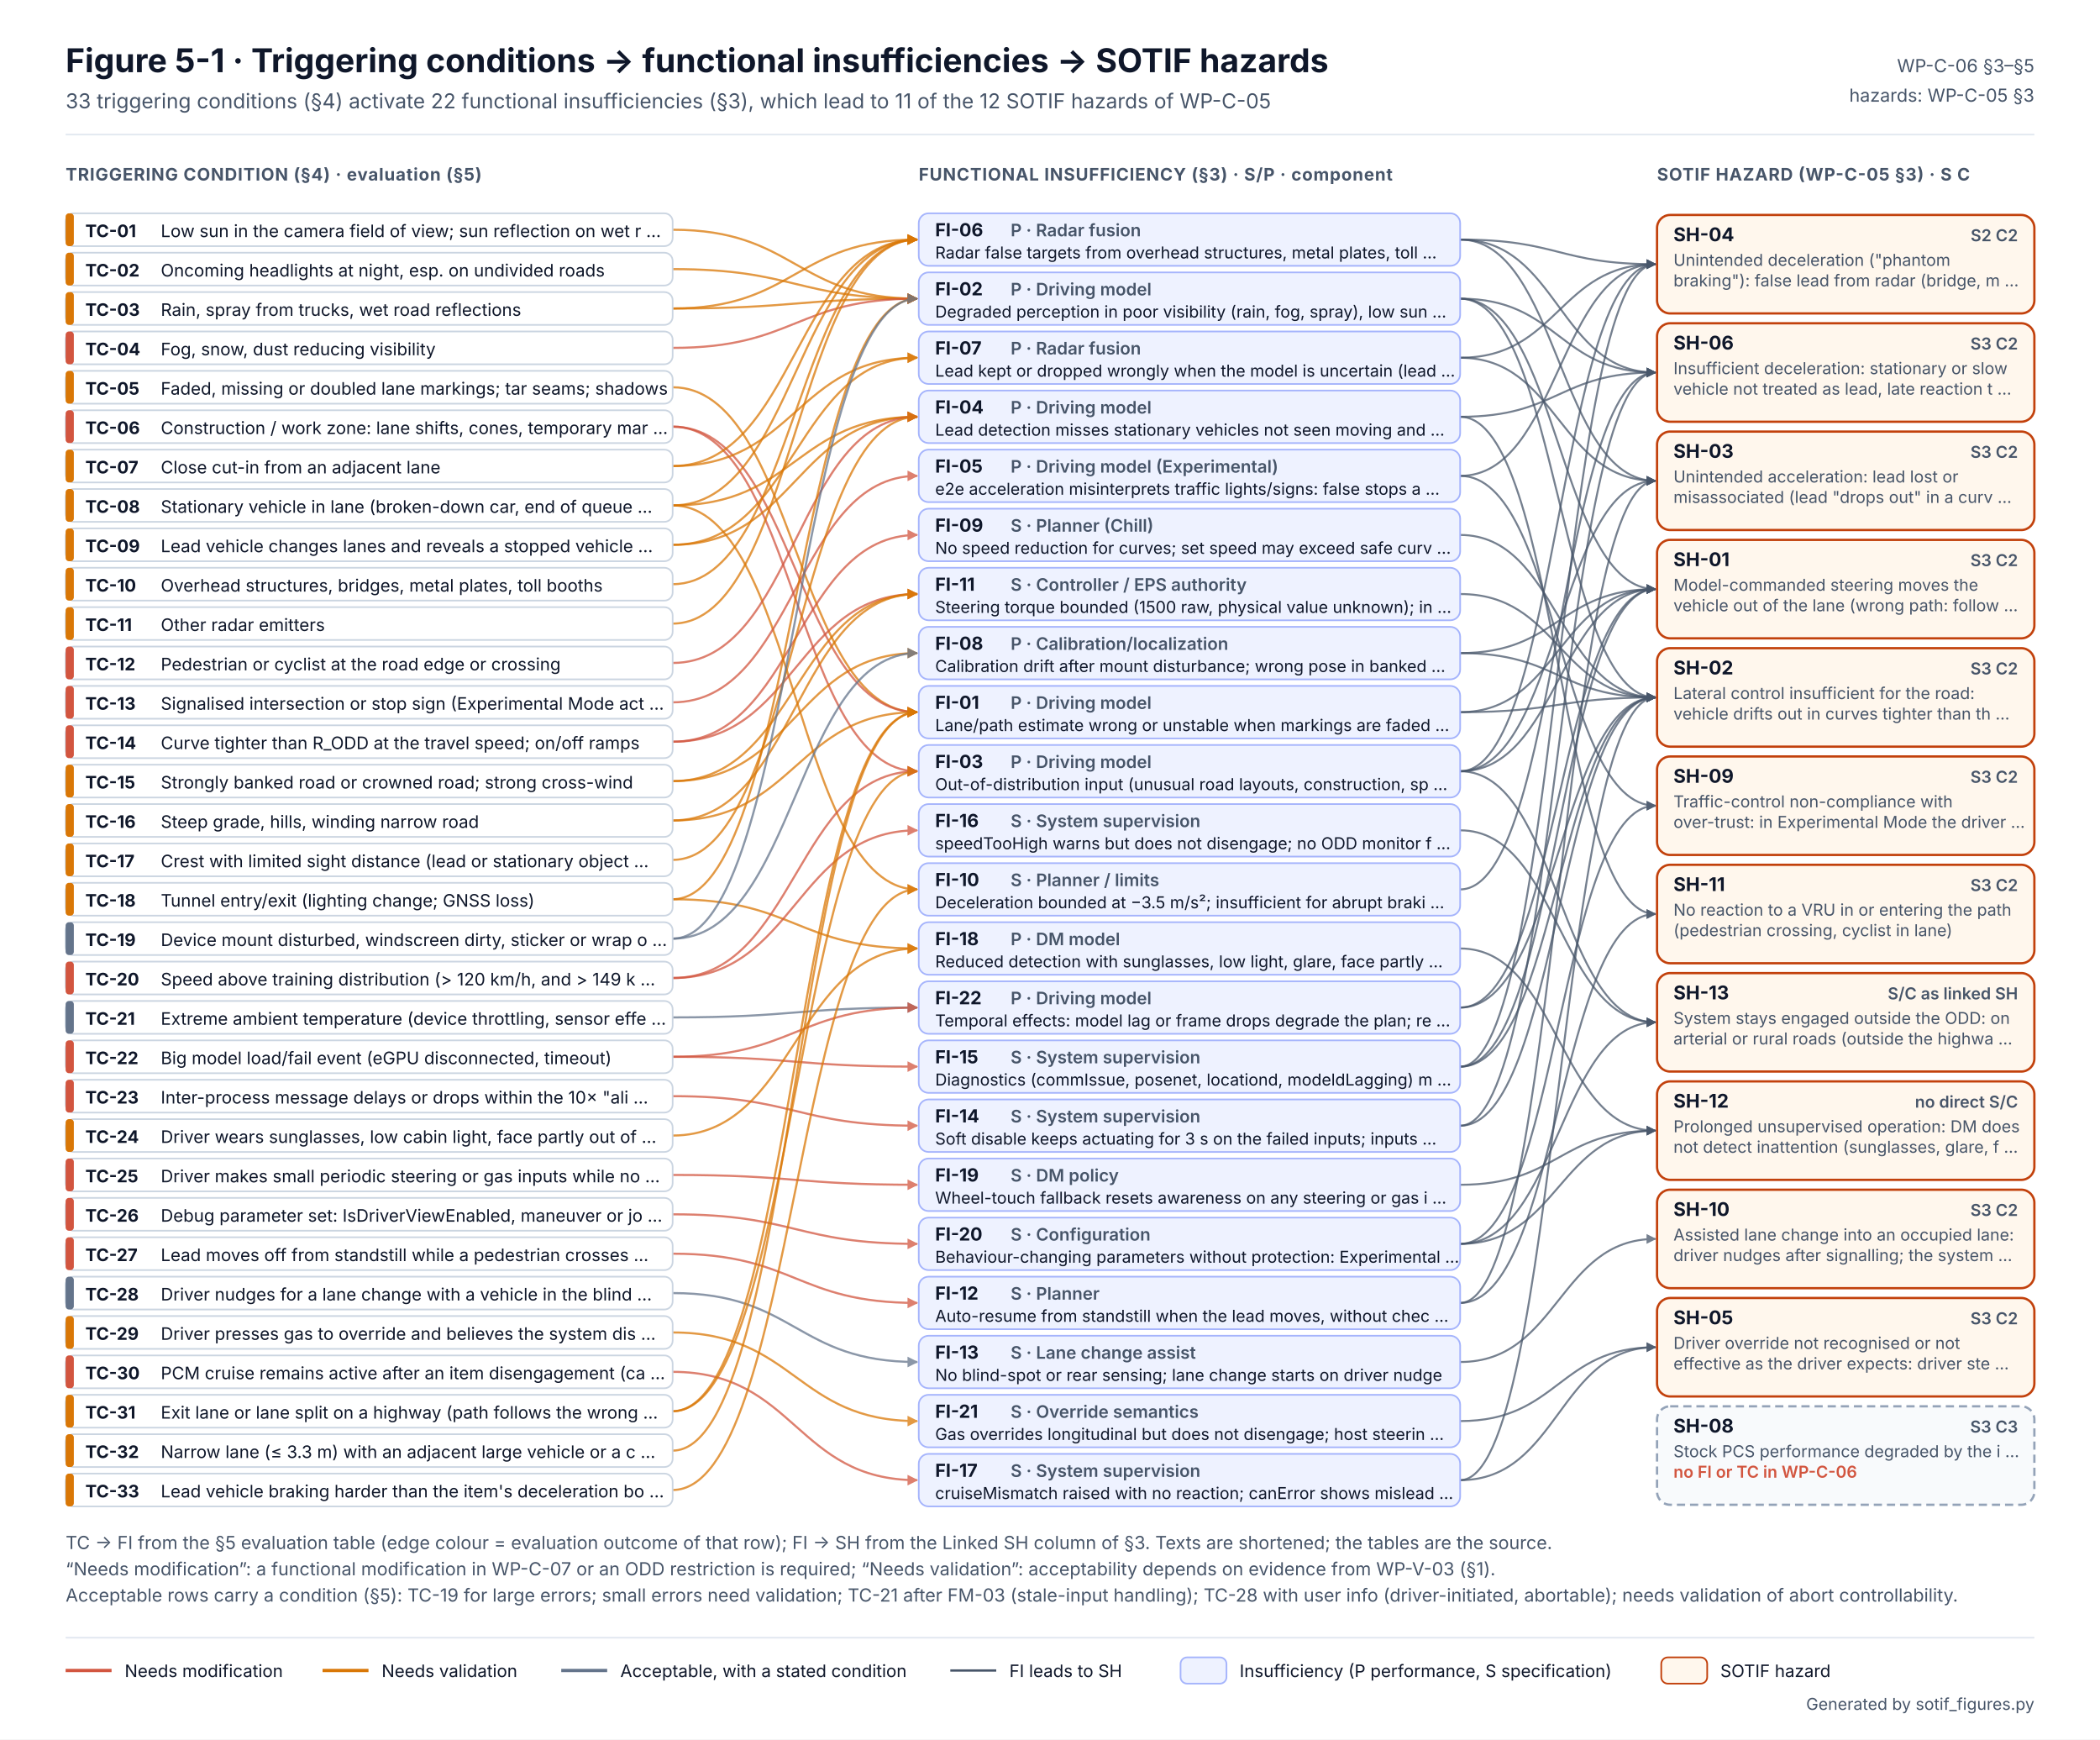
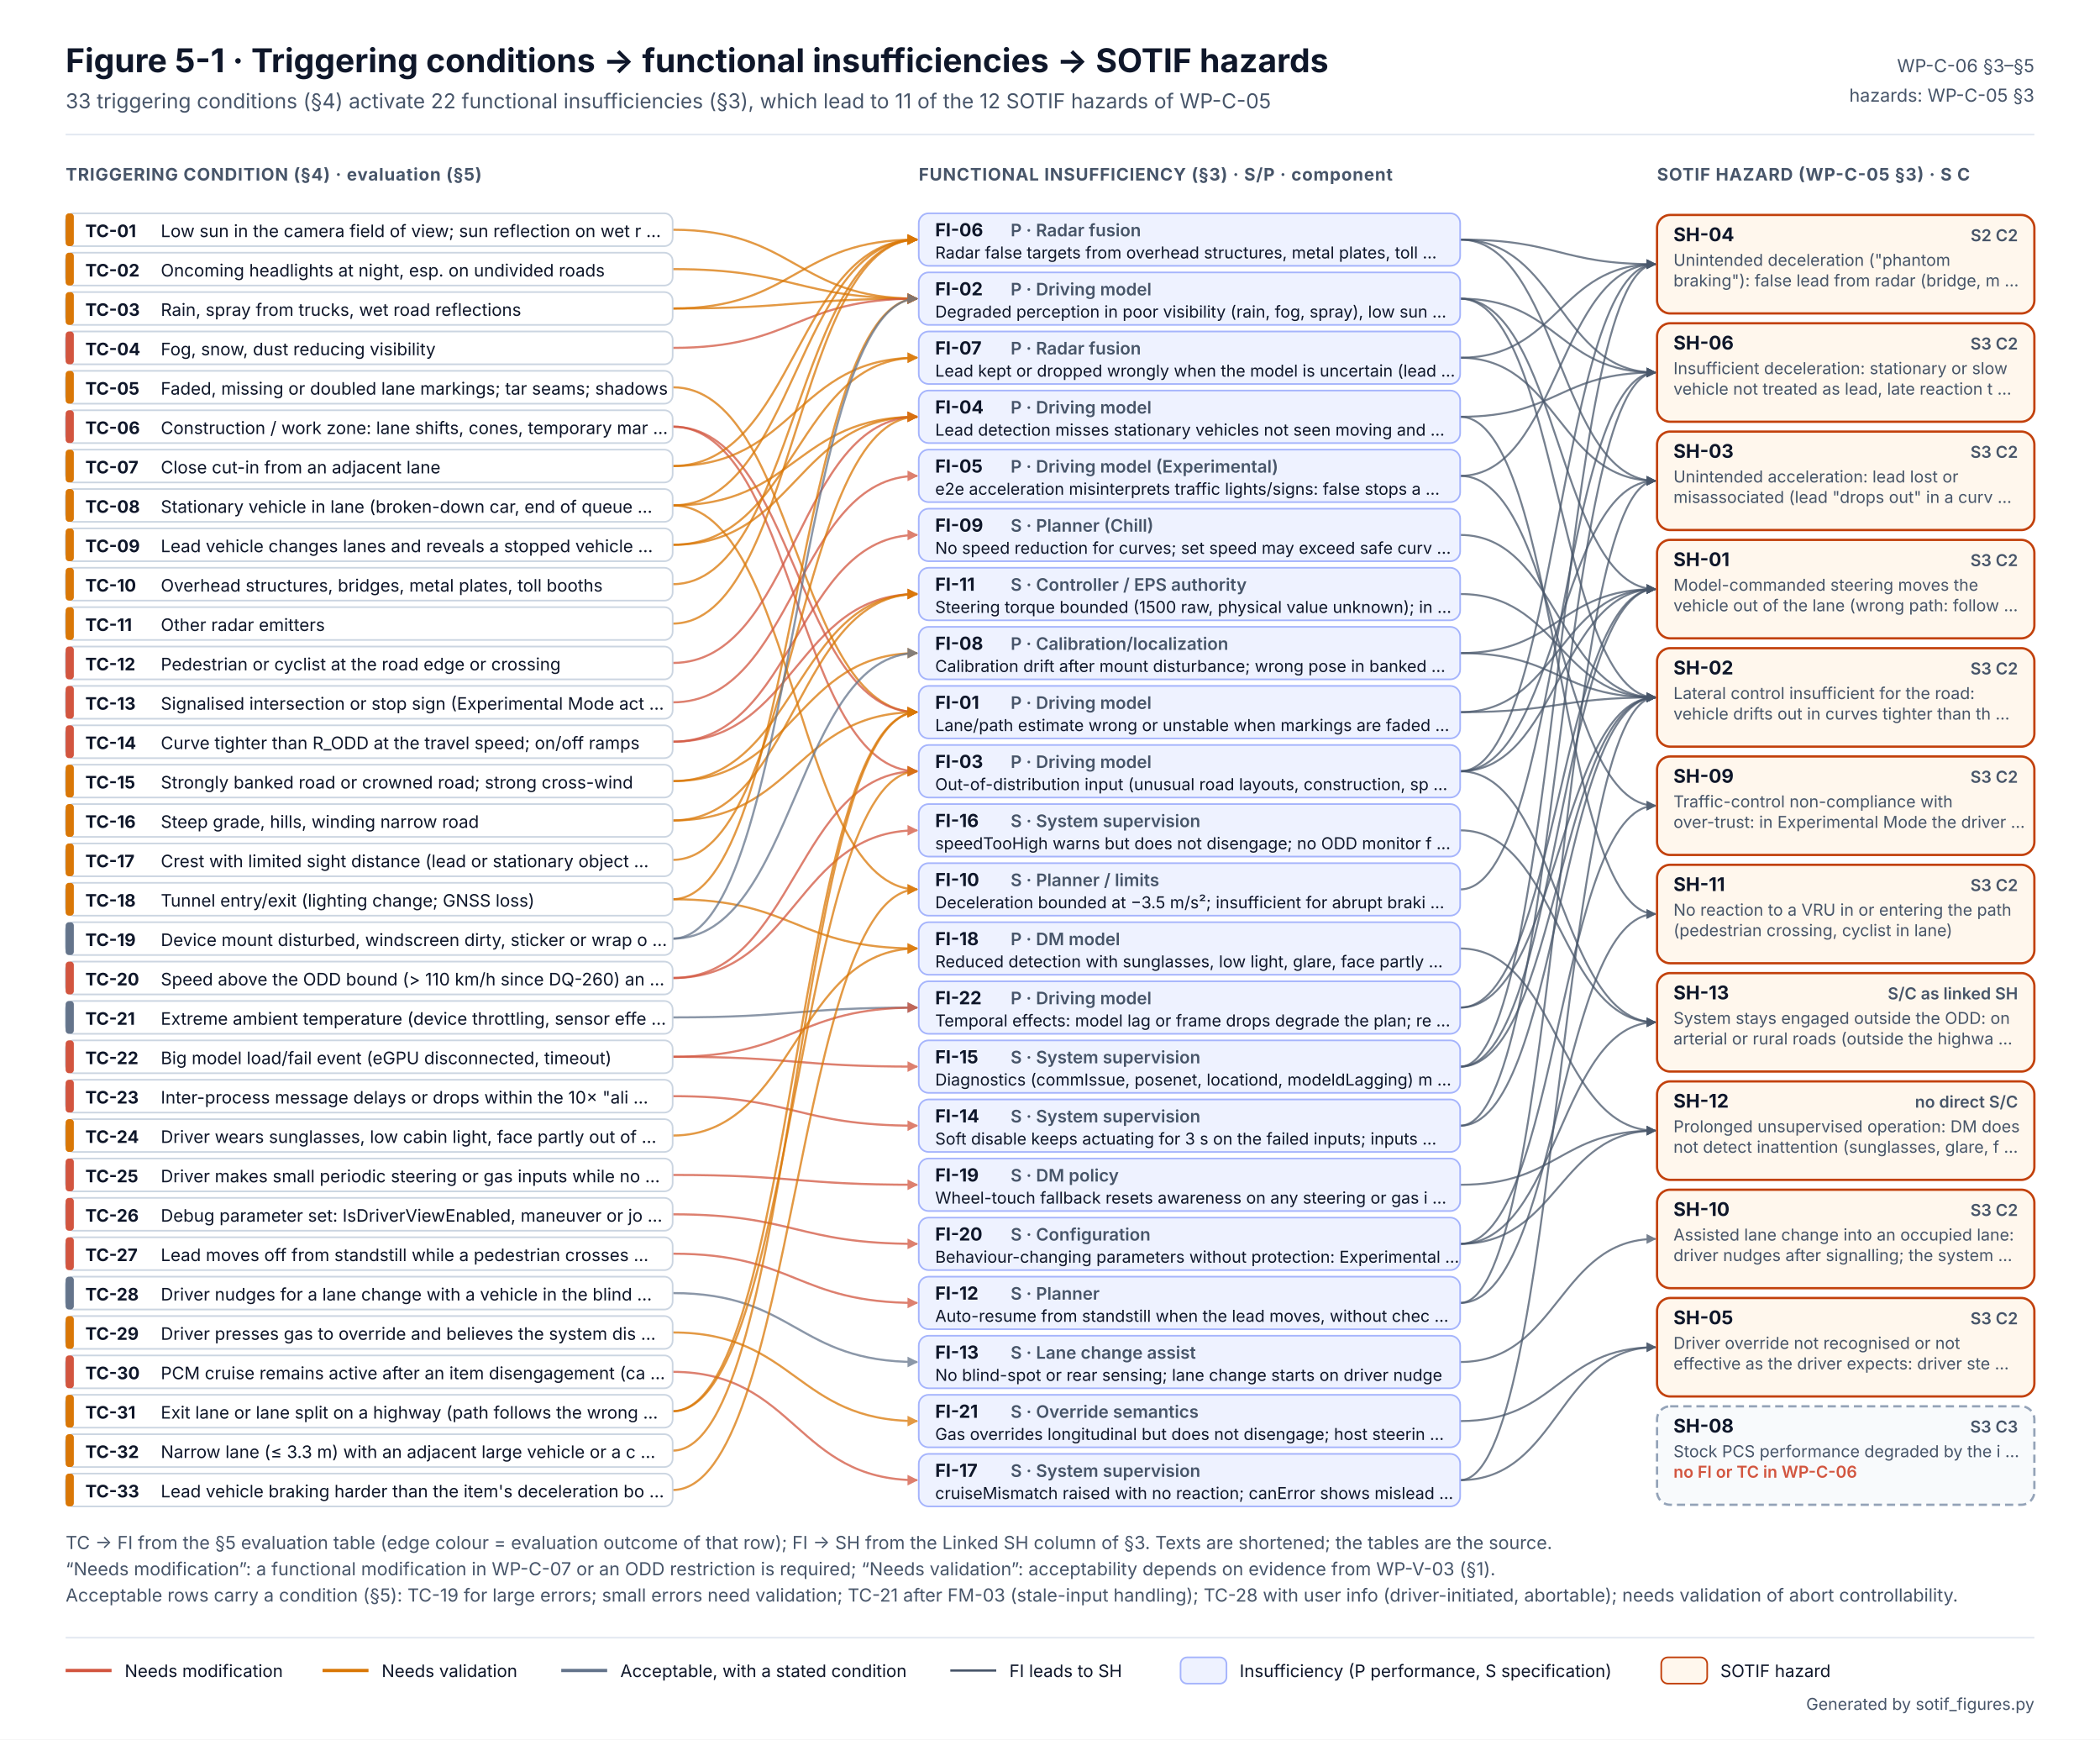
<svg xmlns="http://www.w3.org/2000/svg" width="1280" height="1060" viewBox="0 0 1280 1060" font-family="Inter, 'Segoe UI', Helvetica, Arial, sans-serif" role="img" aria-labelledby="t d">
  <defs>
    <marker id="m475569" viewBox="0 0 10 10" refX="9" refY="5" markerWidth="5" markerHeight="5" orient="auto-start-reverse">
      <path d="M0 0L10 5L0 10z" fill="#475569" />
    </marker>
    <marker id="m64748B" viewBox="0 0 10 10" refX="9" refY="5" markerWidth="5" markerHeight="5" orient="auto-start-reverse">
      <path d="M0 0L10 5L0 10z" fill="#64748B" />
    </marker>
    <marker id="mD2553F" viewBox="0 0 10 10" refX="9" refY="5" markerWidth="5" markerHeight="5" orient="auto-start-reverse">
      <path d="M0 0L10 5L0 10z" fill="#D2553F" />
    </marker>
    <marker id="mD97706" viewBox="0 0 10 10" refX="9" refY="5" markerWidth="5" markerHeight="5" orient="auto-start-reverse">
      <path d="M0 0L10 5L0 10z" fill="#D97706" />
    </marker>
  </defs>
  <rect width="1280" height="1060" fill="#FFFFFF" />
  <text x="40" y="44" font-size="20" fill="#0F172A" font-weight="700">Figure 5-1 · Triggering conditions → functional insufficiencies → SOTIF hazards</text>
  <text x="40" y="66" font-size="12.5" fill="#475569">33 triggering conditions (§4) activate 22 functional insufficiencies (§3), which lead to 11 of the 12 SOTIF hazards of WP-C-05</text>
  <text x="1240" y="44" font-size="11" fill="#475569" text-anchor="end">WP-C-06 §3–§5</text>
  <text x="1240" y="62" font-size="11" fill="#475569" text-anchor="end">hazards: WP-C-05 §3</text>
  <line x1="40" y1="82" x2="1240" y2="82" stroke="#E2E8F0" />
  <text x="40" y="110" font-size="10.5" fill="#475569" font-weight="700" letter-spacing=".04em">TRIGGERING CONDITION (§4) · evaluation (§5)</text>
  <text x="560" y="110" font-size="10.5" fill="#475569" font-weight="700" letter-spacing=".04em">FUNCTIONAL INSUFFICIENCY (§3) · S/P · component</text>
  <text x="1010" y="110" font-size="10.5" fill="#475569" font-weight="700" letter-spacing=".04em">SOTIF HAZARD (WP-C-05 §3) · S C</text>
  <path d="M410 140.0 C485.0 140.0 485.0 182.0 559 182.0" stroke="#D97706" stroke-width="1.3" fill="none" opacity=".75" marker-end="url(#mD97706)" />
  <path d="M410 164.0 C485.0 164.0 485.0 182.0 559 182.0" stroke="#D97706" stroke-width="1.3" fill="none" opacity=".75" marker-end="url(#mD97706)" />
  <path d="M410 188.0 C485.0 188.0 485.0 182.0 559 182.0" stroke="#D97706" stroke-width="1.3" fill="none" opacity=".75" marker-end="url(#mD97706)" />
  <path d="M410 188.0 C485.0 188.0 485.0 146.0 559 146.0" stroke="#D97706" stroke-width="1.3" fill="none" opacity=".75" marker-end="url(#mD97706)" />
  <path d="M410 212.0 C485.0 212.0 485.0 182.0 559 182.0" stroke="#D2553F" stroke-width="1.3" fill="none" opacity=".75" marker-end="url(#mD2553F)" />
  <path d="M410 236.0 C485.0 236.0 485.0 434.0 559 434.0" stroke="#D97706" stroke-width="1.3" fill="none" opacity=".75" marker-end="url(#mD97706)" />
  <path d="M410 260.0 C485.0 260.0 485.0 434.0 559 434.0" stroke="#D2553F" stroke-width="1.3" fill="none" opacity=".75" marker-end="url(#mD2553F)" />
  <path d="M410 260.0 C485.0 260.0 485.0 470.0 559 470.0" stroke="#D2553F" stroke-width="1.3" fill="none" opacity=".75" marker-end="url(#mD2553F)" />
  <path d="M410 284.0 C485.0 284.0 485.0 146.0 559 146.0" stroke="#D97706" stroke-width="1.3" fill="none" opacity=".75" marker-end="url(#mD97706)" />
  <path d="M410 284.0 C485.0 284.0 485.0 218.0 559 218.0" stroke="#D97706" stroke-width="1.3" fill="none" opacity=".75" marker-end="url(#mD97706)" />
  <path d="M410 308.0 C485.0 308.0 485.0 254.0 559 254.0" stroke="#D97706" stroke-width="1.3" fill="none" opacity=".75" marker-end="url(#mD97706)" />
  <path d="M410 308.0 C485.0 308.0 485.0 146.0 559 146.0" stroke="#D97706" stroke-width="1.3" fill="none" opacity=".75" marker-end="url(#mD97706)" />
  <path d="M410 308.0 C485.0 308.0 485.0 542.0 559 542.0" stroke="#D97706" stroke-width="1.3" fill="none" opacity=".75" marker-end="url(#mD97706)" />
  <path d="M410 332.0 C485.0 332.0 485.0 254.0 559 254.0" stroke="#D97706" stroke-width="1.3" fill="none" opacity=".75" marker-end="url(#mD97706)" />
  <path d="M410 332.0 C485.0 332.0 485.0 218.0 559 218.0" stroke="#D97706" stroke-width="1.3" fill="none" opacity=".75" marker-end="url(#mD97706)" />
  <path d="M410 356.0 C485.0 356.0 485.0 146.0 559 146.0" stroke="#D97706" stroke-width="1.3" fill="none" opacity=".75" marker-end="url(#mD97706)" />
  <path d="M410 380.0 C485.0 380.0 485.0 146.0 559 146.0" stroke="#D97706" stroke-width="1.3" fill="none" opacity=".75" marker-end="url(#mD97706)" />
  <path d="M410 404.0 C485.0 404.0 485.0 254.0 559 254.0" stroke="#D2553F" stroke-width="1.3" fill="none" opacity=".75" marker-end="url(#mD2553F)" />
  <path d="M410 428.0 C485.0 428.0 485.0 290.0 559 290.0" stroke="#D2553F" stroke-width="1.3" fill="none" opacity=".75" marker-end="url(#mD2553F)" />
  <path d="M410 452.0 C485.0 452.0 485.0 326.0 559 326.0" stroke="#D2553F" stroke-width="1.3" fill="none" opacity=".75" marker-end="url(#mD2553F)" />
  <path d="M410 452.0 C485.0 452.0 485.0 362.0 559 362.0" stroke="#D2553F" stroke-width="1.3" fill="none" opacity=".75" marker-end="url(#mD2553F)" />
  <path d="M410 476.0 C485.0 476.0 485.0 398.0 559 398.0" stroke="#D97706" stroke-width="1.3" fill="none" opacity=".75" marker-end="url(#mD97706)" />
  <path d="M410 476.0 C485.0 476.0 485.0 362.0 559 362.0" stroke="#D97706" stroke-width="1.3" fill="none" opacity=".75" marker-end="url(#mD97706)" />
  <path d="M410 500.0 C485.0 500.0 485.0 434.0 559 434.0" stroke="#D97706" stroke-width="1.3" fill="none" opacity=".75" marker-end="url(#mD97706)" />
  <path d="M410 500.0 C485.0 500.0 485.0 362.0 559 362.0" stroke="#D97706" stroke-width="1.3" fill="none" opacity=".75" marker-end="url(#mD97706)" />
  <path d="M410 524.0 C485.0 524.0 485.0 254.0 559 254.0" stroke="#D97706" stroke-width="1.3" fill="none" opacity=".75" marker-end="url(#mD97706)" />
  <path d="M410 548.0 C485.0 548.0 485.0 182.0 559 182.0" stroke="#D97706" stroke-width="1.3" fill="none" opacity=".75" marker-end="url(#mD97706)" />
  <path d="M410 548.0 C485.0 548.0 485.0 578.0 559 578.0" stroke="#D97706" stroke-width="1.3" fill="none" opacity=".75" marker-end="url(#mD97706)" />
  <path d="M410 572.0 C485.0 572.0 485.0 182.0 559 182.0" stroke="#64748B" stroke-width="1.3" fill="none" opacity=".75" marker-end="url(#m64748B)" />
  <path d="M410 572.0 C485.0 572.0 485.0 398.0 559 398.0" stroke="#64748B" stroke-width="1.3" fill="none" opacity=".75" marker-end="url(#m64748B)" />
  <path d="M410 596.0 C485.0 596.0 485.0 470.0 559 470.0" stroke="#D2553F" stroke-width="1.3" fill="none" opacity=".75" marker-end="url(#mD2553F)" />
  <path d="M410 596.0 C485.0 596.0 485.0 506.0 559 506.0" stroke="#D2553F" stroke-width="1.3" fill="none" opacity=".75" marker-end="url(#mD2553F)" />
  <path d="M410 620.0 C485.0 620.0 485.0 614.0 559 614.0" stroke="#64748B" stroke-width="1.3" fill="none" opacity=".75" marker-end="url(#m64748B)" />
  <path d="M410 644.0 C485.0 644.0 485.0 650.0 559 650.0" stroke="#D2553F" stroke-width="1.3" fill="none" opacity=".75" marker-end="url(#mD2553F)" />
  <path d="M410 644.0 C485.0 644.0 485.0 614.0 559 614.0" stroke="#D2553F" stroke-width="1.3" fill="none" opacity=".75" marker-end="url(#mD2553F)" />
  <path d="M410 668.0 C485.0 668.0 485.0 686.0 559 686.0" stroke="#D2553F" stroke-width="1.3" fill="none" opacity=".75" marker-end="url(#mD2553F)" />
  <path d="M410 692.0 C485.0 692.0 485.0 578.0 559 578.0" stroke="#D97706" stroke-width="1.3" fill="none" opacity=".75" marker-end="url(#mD97706)" />
  <path d="M410 716.0 C485.0 716.0 485.0 722.0 559 722.0" stroke="#D2553F" stroke-width="1.3" fill="none" opacity=".75" marker-end="url(#mD2553F)" />
  <path d="M410 740.0 C485.0 740.0 485.0 758.0 559 758.0" stroke="#D2553F" stroke-width="1.3" fill="none" opacity=".75" marker-end="url(#mD2553F)" />
  <path d="M410 764.0 C485.0 764.0 485.0 794.0 559 794.0" stroke="#D2553F" stroke-width="1.3" fill="none" opacity=".75" marker-end="url(#mD2553F)" />
  <path d="M410 788.0 C485.0 788.0 485.0 830.0 559 830.0" stroke="#64748B" stroke-width="1.3" fill="none" opacity=".75" marker-end="url(#m64748B)" />
  <path d="M410 812.0 C485.0 812.0 485.0 866.0 559 866.0" stroke="#D97706" stroke-width="1.3" fill="none" opacity=".75" marker-end="url(#mD97706)" />
  <path d="M410 836.0 C485.0 836.0 485.0 902.0 559 902.0" stroke="#D2553F" stroke-width="1.3" fill="none" opacity=".75" marker-end="url(#mD2553F)" />
  <path d="M410 860.0 C485.0 860.0 485.0 434.0 559 434.0" stroke="#D97706" stroke-width="1.3" fill="none" opacity=".75" marker-end="url(#mD97706)" />
  <path d="M410 860.0 C485.0 860.0 485.0 470.0 559 470.0" stroke="#D97706" stroke-width="1.3" fill="none" opacity=".75" marker-end="url(#mD97706)" />
  <path d="M410 884.0 C485.0 884.0 485.0 434.0 559 434.0" stroke="#D97706" stroke-width="1.3" fill="none" opacity=".75" marker-end="url(#mD97706)" />
  <path d="M410 908.0 C485.0 908.0 485.0 542.0 559 542.0" stroke="#D97706" stroke-width="1.3" fill="none" opacity=".75" marker-end="url(#mD97706)" />
  <path d="M890 146.0 C950.0 146.0 950.0 293.0 1009 293.0" stroke="#475569" stroke-width="1.2" fill="none" opacity=".75" marker-end="url(#m475569)" />
  <path d="M890 146.0 C950.0 146.0 950.0 161.0 1009 161.0" stroke="#475569" stroke-width="1.2" fill="none" opacity=".75" marker-end="url(#m475569)" />
  <path d="M890 146.0 C950.0 146.0 950.0 227.0 1009 227.0" stroke="#475569" stroke-width="1.2" fill="none" opacity=".75" marker-end="url(#m475569)" />
  <path d="M890 182.0 C950.0 182.0 950.0 359.0 1009 359.0" stroke="#475569" stroke-width="1.2" fill="none" opacity=".75" marker-end="url(#m475569)" />
  <path d="M890 182.0 C950.0 182.0 950.0 425.0 1009 425.0" stroke="#475569" stroke-width="1.2" fill="none" opacity=".75" marker-end="url(#m475569)" />
  <path d="M890 182.0 C950.0 182.0 950.0 227.0 1009 227.0" stroke="#475569" stroke-width="1.2" fill="none" opacity=".75" marker-end="url(#m475569)" />
  <path d="M890 218.0 C950.0 218.0 950.0 293.0 1009 293.0" stroke="#475569" stroke-width="1.2" fill="none" opacity=".75" marker-end="url(#m475569)" />
  <path d="M890 218.0 C950.0 218.0 950.0 161.0 1009 161.0" stroke="#475569" stroke-width="1.2" fill="none" opacity=".75" marker-end="url(#m475569)" />
  <path d="M890 254.0 C950.0 254.0 950.0 227.0 1009 227.0" stroke="#475569" stroke-width="1.2" fill="none" opacity=".75" marker-end="url(#m475569)" />
  <path d="M890 254.0 C950.0 254.0 950.0 557.0 1009 557.0" stroke="#475569" stroke-width="1.2" fill="none" opacity=".75" marker-end="url(#m475569)" />
  <path d="M890 290.0 C950.0 290.0 950.0 161.0 1009 161.0" stroke="#475569" stroke-width="1.2" fill="none" opacity=".75" marker-end="url(#m475569)" />
  <path d="M890 290.0 C950.0 290.0 950.0 491.0 1009 491.0" stroke="#475569" stroke-width="1.2" fill="none" opacity=".75" marker-end="url(#m475569)" />
  <path d="M890 326.0 C950.0 326.0 950.0 425.0 1009 425.0" stroke="#475569" stroke-width="1.2" fill="none" opacity=".75" marker-end="url(#m475569)" />
  <path d="M890 362.0 C950.0 362.0 950.0 425.0 1009 425.0" stroke="#475569" stroke-width="1.2" fill="none" opacity=".75" marker-end="url(#m475569)" />
  <path d="M890 398.0 C950.0 398.0 950.0 359.0 1009 359.0" stroke="#475569" stroke-width="1.2" fill="none" opacity=".75" marker-end="url(#m475569)" />
  <path d="M890 398.0 C950.0 398.0 950.0 425.0 1009 425.0" stroke="#475569" stroke-width="1.2" fill="none" opacity=".75" marker-end="url(#m475569)" />
  <path d="M890 434.0 C950.0 434.0 950.0 359.0 1009 359.0" stroke="#475569" stroke-width="1.2" fill="none" opacity=".75" marker-end="url(#m475569)" />
  <path d="M890 434.0 C950.0 434.0 950.0 425.0 1009 425.0" stroke="#475569" stroke-width="1.2" fill="none" opacity=".75" marker-end="url(#m475569)" />
  <path d="M890 470.0 C950.0 470.0 950.0 359.0 1009 359.0" stroke="#475569" stroke-width="1.2" fill="none" opacity=".75" marker-end="url(#m475569)" />
  <path d="M890 470.0 C950.0 470.0 950.0 293.0 1009 293.0" stroke="#475569" stroke-width="1.2" fill="none" opacity=".75" marker-end="url(#m475569)" />
  <path d="M890 470.0 C950.0 470.0 950.0 161.0 1009 161.0" stroke="#475569" stroke-width="1.2" fill="none" opacity=".75" marker-end="url(#m475569)" />
  <path d="M890 470.0 C950.0 470.0 950.0 623.0 1009 623.0" stroke="#475569" stroke-width="1.2" fill="none" opacity=".75" marker-end="url(#m475569)" />
  <path d="M890 506.0 C950.0 506.0 950.0 623.0 1009 623.0" stroke="#475569" stroke-width="1.2" fill="none" opacity=".75" marker-end="url(#m475569)" />
  <path d="M890 542.0 C950.0 542.0 950.0 227.0 1009 227.0" stroke="#475569" stroke-width="1.2" fill="none" opacity=".75" marker-end="url(#m475569)" />
  <path d="M890 578.0 C950.0 578.0 950.0 689.0 1009 689.0" stroke="#475569" stroke-width="1.2" fill="none" opacity=".75" marker-end="url(#m475569)" />
  <path d="M890 614.0 C950.0 614.0 950.0 359.0 1009 359.0" stroke="#475569" stroke-width="1.2" fill="none" opacity=".75" marker-end="url(#m475569)" />
  <path d="M890 614.0 C950.0 614.0 950.0 425.0 1009 425.0" stroke="#475569" stroke-width="1.2" fill="none" opacity=".75" marker-end="url(#m475569)" />
  <path d="M890 650.0 C950.0 650.0 950.0 359.0 1009 359.0" stroke="#475569" stroke-width="1.2" fill="none" opacity=".75" marker-end="url(#m475569)" />
  <path d="M890 650.0 C950.0 650.0 950.0 425.0 1009 425.0" stroke="#475569" stroke-width="1.2" fill="none" opacity=".75" marker-end="url(#m475569)" />
  <path d="M890 650.0 C950.0 650.0 950.0 161.0 1009 161.0" stroke="#475569" stroke-width="1.2" fill="none" opacity=".75" marker-end="url(#m475569)" />
  <path d="M890 686.0 C950.0 686.0 950.0 425.0 1009 425.0" stroke="#475569" stroke-width="1.2" fill="none" opacity=".75" marker-end="url(#m475569)" />
  <path d="M890 686.0 C950.0 686.0 950.0 227.0 1009 227.0" stroke="#475569" stroke-width="1.2" fill="none" opacity=".75" marker-end="url(#m475569)" />
  <path d="M890 722.0 C950.0 722.0 950.0 689.0 1009 689.0" stroke="#475569" stroke-width="1.2" fill="none" opacity=".75" marker-end="url(#m475569)" />
  <path d="M890 758.0 C950.0 758.0 950.0 491.0 1009 491.0" stroke="#475569" stroke-width="1.2" fill="none" opacity=".75" marker-end="url(#m475569)" />
  <path d="M890 758.0 C950.0 758.0 950.0 689.0 1009 689.0" stroke="#475569" stroke-width="1.2" fill="none" opacity=".75" marker-end="url(#m475569)" />
  <path d="M890 758.0 C950.0 758.0 950.0 623.0 1009 623.0" stroke="#475569" stroke-width="1.2" fill="none" opacity=".75" marker-end="url(#m475569)" />
  <path d="M890 794.0 C950.0 794.0 950.0 293.0 1009 293.0" stroke="#475569" stroke-width="1.2" fill="none" opacity=".75" marker-end="url(#m475569)" />
  <path d="M890 794.0 C950.0 794.0 950.0 557.0 1009 557.0" stroke="#475569" stroke-width="1.2" fill="none" opacity=".75" marker-end="url(#m475569)" />
  <path d="M890 830.0 C950.0 830.0 950.0 755.0 1009 755.0" stroke="#475569" stroke-width="1.2" fill="none" opacity=".75" marker-end="url(#m475569)" />
  <path d="M890 866.0 C950.0 866.0 950.0 821.0 1009 821.0" stroke="#475569" stroke-width="1.2" fill="none" opacity=".75" marker-end="url(#m475569)" />
  <path d="M890 902.0 C950.0 902.0 950.0 821.0 1009 821.0" stroke="#475569" stroke-width="1.2" fill="none" opacity=".75" marker-end="url(#m475569)" />
  <path d="M890 902.0 C950.0 902.0 950.0 425.0 1009 425.0" stroke="#475569" stroke-width="1.2" fill="none" opacity=".75" marker-end="url(#m475569)" />
  <rect x="40" y="130.0" width="370" height="20" rx="5" fill="#FFFFFF" stroke="#CBD5E1" />
  <rect x="40" y="130.0" width="5" height="20" rx="2" fill="#D97706" />
  <text x="52" y="144.5" font-size="10.5" fill="#0F172A" font-weight="700">TC-01</text>
  <text x="98" y="144.5" font-size="10.5" fill="#0F172A">Low sun in the camera field of view; sun reflection on wet r …</text>
  <rect x="40" y="154.0" width="370" height="20" rx="5" fill="#FFFFFF" stroke="#CBD5E1" />
  <rect x="40" y="154.0" width="5" height="20" rx="2" fill="#D97706" />
  <text x="52" y="168.5" font-size="10.5" fill="#0F172A" font-weight="700">TC-02</text>
  <text x="98" y="168.5" font-size="10.5" fill="#0F172A">Oncoming headlights at night, esp. on undivided roads</text>
  <rect x="40" y="178.0" width="370" height="20" rx="5" fill="#FFFFFF" stroke="#CBD5E1" />
  <rect x="40" y="178.0" width="5" height="20" rx="2" fill="#D97706" />
  <text x="52" y="192.5" font-size="10.5" fill="#0F172A" font-weight="700">TC-03</text>
  <text x="98" y="192.5" font-size="10.5" fill="#0F172A">Rain, spray from trucks, wet road reflections</text>
  <rect x="40" y="202.0" width="370" height="20" rx="5" fill="#FFFFFF" stroke="#CBD5E1" />
  <rect x="40" y="202.0" width="5" height="20" rx="2" fill="#D2553F" />
  <text x="52" y="216.5" font-size="10.5" fill="#0F172A" font-weight="700">TC-04</text>
  <text x="98" y="216.5" font-size="10.5" fill="#0F172A">Fog, snow, dust reducing visibility</text>
  <rect x="40" y="226.0" width="370" height="20" rx="5" fill="#FFFFFF" stroke="#CBD5E1" />
  <rect x="40" y="226.0" width="5" height="20" rx="2" fill="#D97706" />
  <text x="52" y="240.5" font-size="10.5" fill="#0F172A" font-weight="700">TC-05</text>
  <text x="98" y="240.5" font-size="10.5" fill="#0F172A">Faded, missing or doubled lane markings; tar seams; shadows</text>
  <rect x="40" y="250.0" width="370" height="20" rx="5" fill="#FFFFFF" stroke="#CBD5E1" />
  <rect x="40" y="250.0" width="5" height="20" rx="2" fill="#D2553F" />
  <text x="52" y="264.5" font-size="10.5" fill="#0F172A" font-weight="700">TC-06</text>
  <text x="98" y="264.5" font-size="10.5" fill="#0F172A">Construction / work zone: lane shifts, cones, temporary mar …</text>
  <rect x="40" y="274.0" width="370" height="20" rx="5" fill="#FFFFFF" stroke="#CBD5E1" />
  <rect x="40" y="274.0" width="5" height="20" rx="2" fill="#D97706" />
  <text x="52" y="288.5" font-size="10.5" fill="#0F172A" font-weight="700">TC-07</text>
  <text x="98" y="288.5" font-size="10.5" fill="#0F172A">Close cut-in from an adjacent lane</text>
  <rect x="40" y="298.0" width="370" height="20" rx="5" fill="#FFFFFF" stroke="#CBD5E1" />
  <rect x="40" y="298.0" width="5" height="20" rx="2" fill="#D97706" />
  <text x="52" y="312.5" font-size="10.5" fill="#0F172A" font-weight="700">TC-08</text>
  <text x="98" y="312.5" font-size="10.5" fill="#0F172A">Stationary vehicle in lane (broken-down car, end of queue …</text>
  <rect x="40" y="322.0" width="370" height="20" rx="5" fill="#FFFFFF" stroke="#CBD5E1" />
  <rect x="40" y="322.0" width="5" height="20" rx="2" fill="#D97706" />
  <text x="52" y="336.5" font-size="10.5" fill="#0F172A" font-weight="700">TC-09</text>
  <text x="98" y="336.5" font-size="10.5" fill="#0F172A">Lead vehicle changes lanes and reveals a stopped vehicle …</text>
  <rect x="40" y="346.0" width="370" height="20" rx="5" fill="#FFFFFF" stroke="#CBD5E1" />
  <rect x="40" y="346.0" width="5" height="20" rx="2" fill="#D97706" />
  <text x="52" y="360.5" font-size="10.5" fill="#0F172A" font-weight="700">TC-10</text>
  <text x="98" y="360.5" font-size="10.5" fill="#0F172A">Overhead structures, bridges, metal plates, toll booths</text>
  <rect x="40" y="370.0" width="370" height="20" rx="5" fill="#FFFFFF" stroke="#CBD5E1" />
  <rect x="40" y="370.0" width="5" height="20" rx="2" fill="#D97706" />
  <text x="52" y="384.5" font-size="10.5" fill="#0F172A" font-weight="700">TC-11</text>
  <text x="98" y="384.5" font-size="10.5" fill="#0F172A">Other radar emitters</text>
  <rect x="40" y="394.0" width="370" height="20" rx="5" fill="#FFFFFF" stroke="#CBD5E1" />
  <rect x="40" y="394.0" width="5" height="20" rx="2" fill="#D2553F" />
  <text x="52" y="408.5" font-size="10.5" fill="#0F172A" font-weight="700">TC-12</text>
  <text x="98" y="408.5" font-size="10.5" fill="#0F172A">Pedestrian or cyclist at the road edge or crossing</text>
  <rect x="40" y="418.0" width="370" height="20" rx="5" fill="#FFFFFF" stroke="#CBD5E1" />
  <rect x="40" y="418.0" width="5" height="20" rx="2" fill="#D2553F" />
  <text x="52" y="432.5" font-size="10.5" fill="#0F172A" font-weight="700">TC-13</text>
  <text x="98" y="432.5" font-size="10.5" fill="#0F172A">Signalised intersection or stop sign (Experimental Mode act …</text>
  <rect x="40" y="442.0" width="370" height="20" rx="5" fill="#FFFFFF" stroke="#CBD5E1" />
  <rect x="40" y="442.0" width="5" height="20" rx="2" fill="#D2553F" />
  <text x="52" y="456.5" font-size="10.5" fill="#0F172A" font-weight="700">TC-14</text>
  <text x="98" y="456.5" font-size="10.5" fill="#0F172A">Curve tighter than R_ODD at the travel speed; on/off ramps</text>
  <rect x="40" y="466.0" width="370" height="20" rx="5" fill="#FFFFFF" stroke="#CBD5E1" />
  <rect x="40" y="466.0" width="5" height="20" rx="2" fill="#D97706" />
  <text x="52" y="480.5" font-size="10.5" fill="#0F172A" font-weight="700">TC-15</text>
  <text x="98" y="480.5" font-size="10.5" fill="#0F172A">Strongly banked road or crowned road; strong cross-wind</text>
  <rect x="40" y="490.0" width="370" height="20" rx="5" fill="#FFFFFF" stroke="#CBD5E1" />
  <rect x="40" y="490.0" width="5" height="20" rx="2" fill="#D97706" />
  <text x="52" y="504.5" font-size="10.5" fill="#0F172A" font-weight="700">TC-16</text>
  <text x="98" y="504.5" font-size="10.5" fill="#0F172A">Steep grade, hills, winding narrow road</text>
  <rect x="40" y="514.0" width="370" height="20" rx="5" fill="#FFFFFF" stroke="#CBD5E1" />
  <rect x="40" y="514.0" width="5" height="20" rx="2" fill="#D97706" />
  <text x="52" y="528.5" font-size="10.5" fill="#0F172A" font-weight="700">TC-17</text>
  <text x="98" y="528.5" font-size="10.5" fill="#0F172A">Crest with limited sight distance (lead or stationary object …</text>
  <rect x="40" y="538.0" width="370" height="20" rx="5" fill="#FFFFFF" stroke="#CBD5E1" />
  <rect x="40" y="538.0" width="5" height="20" rx="2" fill="#D97706" />
  <text x="52" y="552.5" font-size="10.5" fill="#0F172A" font-weight="700">TC-18</text>
  <text x="98" y="552.5" font-size="10.5" fill="#0F172A">Tunnel entry/exit (lighting change; GNSS loss)</text>
  <rect x="40" y="562.0" width="370" height="20" rx="5" fill="#FFFFFF" stroke="#CBD5E1" />
  <rect x="40" y="562.0" width="5" height="20" rx="2" fill="#64748B" />
  <text x="52" y="576.5" font-size="10.5" fill="#0F172A" font-weight="700">TC-19</text>
  <text x="98" y="576.5" font-size="10.5" fill="#0F172A">Device mount disturbed, windscreen dirty, sticker or wrap o …</text>
  <rect x="40" y="586.0" width="370" height="20" rx="5" fill="#FFFFFF" stroke="#CBD5E1" />
  <rect x="40" y="586.0" width="5" height="20" rx="2" fill="#D2553F" />
  <text x="52" y="600.5" font-size="10.5" fill="#0F172A" font-weight="700">TC-20</text>
-   <text x="98" y="600.5" font-size="10.5" fill="#0F172A">Speed above training distribution (&gt; 120 km/h, and &gt; 149 k …</text>
+   <text x="98" y="600.5" font-size="10.5" fill="#0F172A">Speed above the ODD bound (&gt; 110 km/h since DQ-260) an …</text>
  <rect x="40" y="610.0" width="370" height="20" rx="5" fill="#FFFFFF" stroke="#CBD5E1" />
  <rect x="40" y="610.0" width="5" height="20" rx="2" fill="#64748B" />
  <text x="52" y="624.5" font-size="10.5" fill="#0F172A" font-weight="700">TC-21</text>
  <text x="98" y="624.5" font-size="10.5" fill="#0F172A">Extreme ambient temperature (device throttling, sensor effe …</text>
  <rect x="40" y="634.0" width="370" height="20" rx="5" fill="#FFFFFF" stroke="#CBD5E1" />
  <rect x="40" y="634.0" width="5" height="20" rx="2" fill="#D2553F" />
  <text x="52" y="648.5" font-size="10.5" fill="#0F172A" font-weight="700">TC-22</text>
  <text x="98" y="648.5" font-size="10.5" fill="#0F172A">Big model load/fail event (eGPU disconnected, timeout)</text>
  <rect x="40" y="658.0" width="370" height="20" rx="5" fill="#FFFFFF" stroke="#CBD5E1" />
  <rect x="40" y="658.0" width="5" height="20" rx="2" fill="#D2553F" />
  <text x="52" y="672.5" font-size="10.5" fill="#0F172A" font-weight="700">TC-23</text>
  <text x="98" y="672.5" font-size="10.5" fill="#0F172A">Inter-process message delays or drops within the 10× "ali …</text>
  <rect x="40" y="682.0" width="370" height="20" rx="5" fill="#FFFFFF" stroke="#CBD5E1" />
  <rect x="40" y="682.0" width="5" height="20" rx="2" fill="#D97706" />
  <text x="52" y="696.5" font-size="10.5" fill="#0F172A" font-weight="700">TC-24</text>
  <text x="98" y="696.5" font-size="10.5" fill="#0F172A">Driver wears sunglasses, low cabin light, face partly out of …</text>
  <rect x="40" y="706.0" width="370" height="20" rx="5" fill="#FFFFFF" stroke="#CBD5E1" />
  <rect x="40" y="706.0" width="5" height="20" rx="2" fill="#D2553F" />
  <text x="52" y="720.5" font-size="10.5" fill="#0F172A" font-weight="700">TC-25</text>
  <text x="98" y="720.5" font-size="10.5" fill="#0F172A">Driver makes small periodic steering or gas inputs while no …</text>
  <rect x="40" y="730.0" width="370" height="20" rx="5" fill="#FFFFFF" stroke="#CBD5E1" />
  <rect x="40" y="730.0" width="5" height="20" rx="2" fill="#D2553F" />
  <text x="52" y="744.5" font-size="10.5" fill="#0F172A" font-weight="700">TC-26</text>
  <text x="98" y="744.5" font-size="10.5" fill="#0F172A">Debug parameter set: IsDriverViewEnabled, maneuver or jo …</text>
  <rect x="40" y="754.0" width="370" height="20" rx="5" fill="#FFFFFF" stroke="#CBD5E1" />
  <rect x="40" y="754.0" width="5" height="20" rx="2" fill="#D2553F" />
  <text x="52" y="768.5" font-size="10.5" fill="#0F172A" font-weight="700">TC-27</text>
  <text x="98" y="768.5" font-size="10.5" fill="#0F172A">Lead moves off from standstill while a pedestrian crosses …</text>
  <rect x="40" y="778.0" width="370" height="20" rx="5" fill="#FFFFFF" stroke="#CBD5E1" />
  <rect x="40" y="778.0" width="5" height="20" rx="2" fill="#64748B" />
  <text x="52" y="792.5" font-size="10.5" fill="#0F172A" font-weight="700">TC-28</text>
  <text x="98" y="792.5" font-size="10.5" fill="#0F172A">Driver nudges for a lane change with a vehicle in the blind …</text>
  <rect x="40" y="802.0" width="370" height="20" rx="5" fill="#FFFFFF" stroke="#CBD5E1" />
  <rect x="40" y="802.0" width="5" height="20" rx="2" fill="#D97706" />
  <text x="52" y="816.5" font-size="10.5" fill="#0F172A" font-weight="700">TC-29</text>
  <text x="98" y="816.5" font-size="10.5" fill="#0F172A">Driver presses gas to override and believes the system dis …</text>
  <rect x="40" y="826.0" width="370" height="20" rx="5" fill="#FFFFFF" stroke="#CBD5E1" />
  <rect x="40" y="826.0" width="5" height="20" rx="2" fill="#D2553F" />
  <text x="52" y="840.5" font-size="10.5" fill="#0F172A" font-weight="700">TC-30</text>
  <text x="98" y="840.5" font-size="10.5" fill="#0F172A">PCM cruise remains active after an item disengagement (ca …</text>
  <rect x="40" y="850.0" width="370" height="20" rx="5" fill="#FFFFFF" stroke="#CBD5E1" />
  <rect x="40" y="850.0" width="5" height="20" rx="2" fill="#D97706" />
  <text x="52" y="864.5" font-size="10.5" fill="#0F172A" font-weight="700">TC-31</text>
  <text x="98" y="864.5" font-size="10.5" fill="#0F172A">Exit lane or lane split on a highway (path follows the wrong …</text>
  <rect x="40" y="874.0" width="370" height="20" rx="5" fill="#FFFFFF" stroke="#CBD5E1" />
  <rect x="40" y="874.0" width="5" height="20" rx="2" fill="#D97706" />
  <text x="52" y="888.5" font-size="10.5" fill="#0F172A" font-weight="700">TC-32</text>
  <text x="98" y="888.5" font-size="10.5" fill="#0F172A">Narrow lane (≤ 3.3 m) with an adjacent large vehicle or a c …</text>
  <rect x="40" y="898.0" width="370" height="20" rx="5" fill="#FFFFFF" stroke="#CBD5E1" />
  <rect x="40" y="898.0" width="5" height="20" rx="2" fill="#D97706" />
  <text x="52" y="912.5" font-size="10.5" fill="#0F172A" font-weight="700">TC-33</text>
  <text x="98" y="912.5" font-size="10.5" fill="#0F172A">Lead vehicle braking harder than the item's deceleration bo …</text>
  <rect x="560" y="130.0" width="330" height="32.0" rx="6" fill="#EEF2FF" stroke="#A5B4FC" />
  <text x="570" y="144" font-size="11" fill="#0F172A" font-weight="700">FI-06</text>
  <text x="616" y="144" font-size="10.5" fill="#475569" font-weight="600">P · Radar fusion</text>
  <text x="570" y="157.5" font-size="10" fill="#0F172A">Radar false targets from overhead structures, metal plates, toll …</text>
  <rect x="560" y="166.0" width="330" height="32.0" rx="6" fill="#EEF2FF" stroke="#A5B4FC" />
  <text x="570" y="180" font-size="11" fill="#0F172A" font-weight="700">FI-02</text>
  <text x="616" y="180" font-size="10.5" fill="#475569" font-weight="600">P · Driving model</text>
  <text x="570" y="193.5" font-size="10" fill="#0F172A">Degraded perception in poor visibility (rain, fog, spray), low sun …</text>
  <rect x="560" y="202.0" width="330" height="32.0" rx="6" fill="#EEF2FF" stroke="#A5B4FC" />
  <text x="570" y="216" font-size="11" fill="#0F172A" font-weight="700">FI-07</text>
  <text x="616" y="216" font-size="10.5" fill="#475569" font-weight="600">P · Radar fusion</text>
  <text x="570" y="229.5" font-size="10" fill="#0F172A">Lead kept or dropped wrongly when the model is uncertain (lead …</text>
  <rect x="560" y="238.0" width="330" height="32.0" rx="6" fill="#EEF2FF" stroke="#A5B4FC" />
  <text x="570" y="252" font-size="11" fill="#0F172A" font-weight="700">FI-04</text>
  <text x="616" y="252" font-size="10.5" fill="#475569" font-weight="600">P · Driving model</text>
  <text x="570" y="265.5" font-size="10" fill="#0F172A">Lead detection misses stationary vehicles not seen moving and …</text>
  <rect x="560" y="274.0" width="330" height="32.0" rx="6" fill="#EEF2FF" stroke="#A5B4FC" />
  <text x="570" y="288" font-size="11" fill="#0F172A" font-weight="700">FI-05</text>
  <text x="616" y="288" font-size="10.5" fill="#475569" font-weight="600">P · Driving model (Experimental)</text>
  <text x="570" y="301.5" font-size="10" fill="#0F172A">e2e acceleration misinterprets traffic lights/signs: false stops a …</text>
  <rect x="560" y="310.0" width="330" height="32.0" rx="6" fill="#EEF2FF" stroke="#A5B4FC" />
  <text x="570" y="324" font-size="11" fill="#0F172A" font-weight="700">FI-09</text>
  <text x="616" y="324" font-size="10.5" fill="#475569" font-weight="600">S · Planner (Chill)</text>
  <text x="570" y="337.5" font-size="10" fill="#0F172A">No speed reduction for curves; set speed may exceed safe curv …</text>
  <rect x="560" y="346.0" width="330" height="32.0" rx="6" fill="#EEF2FF" stroke="#A5B4FC" />
  <text x="570" y="360" font-size="11" fill="#0F172A" font-weight="700">FI-11</text>
  <text x="616" y="360" font-size="10.5" fill="#475569" font-weight="600">S · Controller / EPS authority</text>
  <text x="570" y="373.5" font-size="10" fill="#0F172A">Steering torque bounded (1500 raw, physical value unknown); in …</text>
  <rect x="560" y="382.0" width="330" height="32.0" rx="6" fill="#EEF2FF" stroke="#A5B4FC" />
  <text x="570" y="396" font-size="11" fill="#0F172A" font-weight="700">FI-08</text>
  <text x="616" y="396" font-size="10.5" fill="#475569" font-weight="600">P · Calibration/localization</text>
  <text x="570" y="409.5" font-size="10" fill="#0F172A">Calibration drift after mount disturbance; wrong pose in banked …</text>
  <rect x="560" y="418.0" width="330" height="32.0" rx="6" fill="#EEF2FF" stroke="#A5B4FC" />
  <text x="570" y="432" font-size="11" fill="#0F172A" font-weight="700">FI-01</text>
  <text x="616" y="432" font-size="10.5" fill="#475569" font-weight="600">P · Driving model</text>
  <text x="570" y="445.5" font-size="10" fill="#0F172A">Lane/path estimate wrong or unstable when markings are faded …</text>
  <rect x="560" y="454.0" width="330" height="32.0" rx="6" fill="#EEF2FF" stroke="#A5B4FC" />
  <text x="570" y="468" font-size="11" fill="#0F172A" font-weight="700">FI-03</text>
  <text x="616" y="468" font-size="10.5" fill="#475569" font-weight="600">P · Driving model</text>
  <text x="570" y="481.5" font-size="10" fill="#0F172A">Out-of-distribution input (unusual road layouts, construction, sp …</text>
  <rect x="560" y="490.0" width="330" height="32.0" rx="6" fill="#EEF2FF" stroke="#A5B4FC" />
  <text x="570" y="504" font-size="11" fill="#0F172A" font-weight="700">FI-16</text>
  <text x="616" y="504" font-size="10.5" fill="#475569" font-weight="600">S · System supervision</text>
  <text x="570" y="517.5" font-size="10" fill="#0F172A">speedTooHigh warns but does not disengage; no ODD monitor f …</text>
  <rect x="560" y="526.0" width="330" height="32.0" rx="6" fill="#EEF2FF" stroke="#A5B4FC" />
  <text x="570" y="540" font-size="11" fill="#0F172A" font-weight="700">FI-10</text>
  <text x="616" y="540" font-size="10.5" fill="#475569" font-weight="600">S · Planner / limits</text>
  <text x="570" y="553.5" font-size="10" fill="#0F172A">Deceleration bounded at −3.5 m/s²; insufficient for abrupt braki …</text>
  <rect x="560" y="562.0" width="330" height="32.0" rx="6" fill="#EEF2FF" stroke="#A5B4FC" />
  <text x="570" y="576" font-size="11" fill="#0F172A" font-weight="700">FI-18</text>
  <text x="616" y="576" font-size="10.5" fill="#475569" font-weight="600">P · DM model</text>
  <text x="570" y="589.5" font-size="10" fill="#0F172A">Reduced detection with sunglasses, low light, glare, face partly …</text>
  <rect x="560" y="598.0" width="330" height="32.0" rx="6" fill="#EEF2FF" stroke="#A5B4FC" />
  <text x="570" y="612" font-size="11" fill="#0F172A" font-weight="700">FI-22</text>
  <text x="616" y="612" font-size="10.5" fill="#475569" font-weight="600">P · Driving model</text>
  <text x="570" y="625.5" font-size="10" fill="#0F172A">Temporal effects: model lag or frame drops degrade the plan; re …</text>
  <rect x="560" y="634.0" width="330" height="32.0" rx="6" fill="#EEF2FF" stroke="#A5B4FC" />
  <text x="570" y="648" font-size="11" fill="#0F172A" font-weight="700">FI-15</text>
  <text x="616" y="648" font-size="10.5" fill="#475569" font-weight="600">S · System supervision</text>
  <text x="570" y="661.5" font-size="10" fill="#0F172A">Diagnostics (commIssue, posenet, locationd, modeldLagging) m …</text>
  <rect x="560" y="670.0" width="330" height="32.0" rx="6" fill="#EEF2FF" stroke="#A5B4FC" />
  <text x="570" y="684" font-size="11" fill="#0F172A" font-weight="700">FI-14</text>
  <text x="616" y="684" font-size="10.5" fill="#475569" font-weight="600">S · System supervision</text>
  <text x="570" y="697.5" font-size="10" fill="#0F172A">Soft disable keeps actuating for 3 s on the failed inputs; inputs …</text>
  <rect x="560" y="706.0" width="330" height="32.0" rx="6" fill="#EEF2FF" stroke="#A5B4FC" />
  <text x="570" y="720" font-size="11" fill="#0F172A" font-weight="700">FI-19</text>
  <text x="616" y="720" font-size="10.5" fill="#475569" font-weight="600">S · DM policy</text>
  <text x="570" y="733.5" font-size="10" fill="#0F172A">Wheel-touch fallback resets awareness on any steering or gas i …</text>
  <rect x="560" y="742.0" width="330" height="32.0" rx="6" fill="#EEF2FF" stroke="#A5B4FC" />
  <text x="570" y="756" font-size="11" fill="#0F172A" font-weight="700">FI-20</text>
  <text x="616" y="756" font-size="10.5" fill="#475569" font-weight="600">S · Configuration</text>
  <text x="570" y="769.5" font-size="10" fill="#0F172A">Behaviour-changing parameters without protection: Experimental …</text>
  <rect x="560" y="778.0" width="330" height="32.0" rx="6" fill="#EEF2FF" stroke="#A5B4FC" />
  <text x="570" y="792" font-size="11" fill="#0F172A" font-weight="700">FI-12</text>
  <text x="616" y="792" font-size="10.5" fill="#475569" font-weight="600">S · Planner</text>
  <text x="570" y="805.5" font-size="10" fill="#0F172A">Auto-resume from standstill when the lead moves, without chec …</text>
  <rect x="560" y="814.0" width="330" height="32.0" rx="6" fill="#EEF2FF" stroke="#A5B4FC" />
  <text x="570" y="828" font-size="11" fill="#0F172A" font-weight="700">FI-13</text>
  <text x="616" y="828" font-size="10.5" fill="#475569" font-weight="600">S · Lane change assist</text>
  <text x="570" y="841.5" font-size="10" fill="#0F172A">No blind-spot or rear sensing; lane change starts on driver nudge</text>
  <rect x="560" y="850.0" width="330" height="32.0" rx="6" fill="#EEF2FF" stroke="#A5B4FC" />
  <text x="570" y="864" font-size="11" fill="#0F172A" font-weight="700">FI-21</text>
  <text x="616" y="864" font-size="10.5" fill="#475569" font-weight="600">S · Override semantics</text>
  <text x="570" y="877.5" font-size="10" fill="#0F172A">Gas overrides longitudinal but does not disengage; host steerin …</text>
  <rect x="560" y="886.0" width="330" height="32.0" rx="6" fill="#EEF2FF" stroke="#A5B4FC" />
  <text x="570" y="900" font-size="11" fill="#0F172A" font-weight="700">FI-17</text>
  <text x="616" y="900" font-size="10.5" fill="#475569" font-weight="600">S · System supervision</text>
  <text x="570" y="913.5" font-size="10" fill="#0F172A">cruiseMismatch raised with no reaction; canError shows mislead …</text>
  <rect x="1010" y="131.0" width="230" height="60.0" rx="8" fill="#FFF7ED" stroke="#C2410C" stroke-width="1.4" />
  <text x="1020" y="147" font-size="11.5" fill="#0F172A" font-weight="700">SH-04</text>
  <text x="1230" y="147" font-size="10" fill="#475569" font-weight="600" text-anchor="end">S2 C2</text>
  <text x="1020" y="162" font-size="10" fill="#475569">Unintended deceleration ("phantom</text>
  <text x="1020" y="174.5" font-size="10" fill="#475569">braking"): false lead from radar (bridge, m …</text>
  <rect x="1010" y="197.0" width="230" height="60.0" rx="8" fill="#FFF7ED" stroke="#C2410C" stroke-width="1.4" />
  <text x="1020" y="213" font-size="11.5" fill="#0F172A" font-weight="700">SH-06</text>
  <text x="1230" y="213" font-size="10" fill="#475569" font-weight="600" text-anchor="end">S3 C2</text>
  <text x="1020" y="228" font-size="10" fill="#475569">Insufficient deceleration: stationary or slow</text>
  <text x="1020" y="240.5" font-size="10" fill="#475569">vehicle not treated as lead, late reaction t …</text>
  <rect x="1010" y="263.0" width="230" height="60.0" rx="8" fill="#FFF7ED" stroke="#C2410C" stroke-width="1.4" />
  <text x="1020" y="279" font-size="11.5" fill="#0F172A" font-weight="700">SH-03</text>
  <text x="1230" y="279" font-size="10" fill="#475569" font-weight="600" text-anchor="end">S3 C2</text>
  <text x="1020" y="294" font-size="10" fill="#475569">Unintended acceleration: lead lost or</text>
  <text x="1020" y="306.5" font-size="10" fill="#475569">misassociated (lead "drops out" in a curv …</text>
  <rect x="1010" y="329.0" width="230" height="60.0" rx="8" fill="#FFF7ED" stroke="#C2410C" stroke-width="1.4" />
  <text x="1020" y="345" font-size="11.5" fill="#0F172A" font-weight="700">SH-01</text>
  <text x="1230" y="345" font-size="10" fill="#475569" font-weight="600" text-anchor="end">S3 C2</text>
  <text x="1020" y="360" font-size="10" fill="#475569">Model-commanded steering moves the</text>
  <text x="1020" y="372.5" font-size="10" fill="#475569">vehicle out of the lane (wrong path: follow …</text>
  <rect x="1010" y="395.0" width="230" height="60.0" rx="8" fill="#FFF7ED" stroke="#C2410C" stroke-width="1.4" />
  <text x="1020" y="411" font-size="11.5" fill="#0F172A" font-weight="700">SH-02</text>
  <text x="1230" y="411" font-size="10" fill="#475569" font-weight="600" text-anchor="end">S3 C2</text>
  <text x="1020" y="426" font-size="10" fill="#475569">Lateral control insufficient for the road:</text>
  <text x="1020" y="438.5" font-size="10" fill="#475569">vehicle drifts out in curves tighter than th …</text>
  <rect x="1010" y="461.0" width="230" height="60.0" rx="8" fill="#FFF7ED" stroke="#C2410C" stroke-width="1.4" />
  <text x="1020" y="477" font-size="11.5" fill="#0F172A" font-weight="700">SH-09</text>
  <text x="1230" y="477" font-size="10" fill="#475569" font-weight="600" text-anchor="end">S3 C2</text>
  <text x="1020" y="492" font-size="10" fill="#475569">Traffic-control non-compliance with</text>
  <text x="1020" y="504.5" font-size="10" fill="#475569">over-trust: in Experimental Mode the driver …</text>
  <rect x="1010" y="527.0" width="230" height="60.0" rx="8" fill="#FFF7ED" stroke="#C2410C" stroke-width="1.4" />
  <text x="1020" y="543" font-size="11.5" fill="#0F172A" font-weight="700">SH-11</text>
  <text x="1230" y="543" font-size="10" fill="#475569" font-weight="600" text-anchor="end">S3 C2</text>
  <text x="1020" y="558" font-size="10" fill="#475569">No reaction to a VRU in or entering the path</text>
  <text x="1020" y="570.5" font-size="10" fill="#475569">(pedestrian crossing, cyclist in lane)</text>
  <rect x="1010" y="593.0" width="230" height="60.0" rx="8" fill="#FFF7ED" stroke="#C2410C" stroke-width="1.4" />
  <text x="1020" y="609" font-size="11.5" fill="#0F172A" font-weight="700">SH-13</text>
  <text x="1230" y="609" font-size="10" fill="#475569" font-weight="600" text-anchor="end">S/C as linked SH</text>
  <text x="1020" y="624" font-size="10" fill="#475569">System stays engaged outside the ODD: on</text>
  <text x="1020" y="636.5" font-size="10" fill="#475569">arterial or rural roads (outside the highwa …</text>
  <rect x="1010" y="659.0" width="230" height="60.0" rx="8" fill="#FFF7ED" stroke="#C2410C" stroke-width="1.4" />
  <text x="1020" y="675" font-size="11.5" fill="#0F172A" font-weight="700">SH-12</text>
  <text x="1230" y="675" font-size="10" fill="#475569" font-weight="600" text-anchor="end">no direct S/C</text>
  <text x="1020" y="690" font-size="10" fill="#475569">Prolonged unsupervised operation: DM does</text>
  <text x="1020" y="702.5" font-size="10" fill="#475569">not detect inattention (sunglasses, glare, f …</text>
  <rect x="1010" y="725.0" width="230" height="60.0" rx="8" fill="#FFF7ED" stroke="#C2410C" stroke-width="1.4" />
  <text x="1020" y="741" font-size="11.5" fill="#0F172A" font-weight="700">SH-10</text>
  <text x="1230" y="741" font-size="10" fill="#475569" font-weight="600" text-anchor="end">S3 C2</text>
  <text x="1020" y="756" font-size="10" fill="#475569">Assisted lane change into an occupied lane:</text>
  <text x="1020" y="768.5" font-size="10" fill="#475569">driver nudges after signalling; the system …</text>
  <rect x="1010" y="791.0" width="230" height="60.0" rx="8" fill="#FFF7ED" stroke="#C2410C" stroke-width="1.4" />
  <text x="1020" y="807" font-size="11.5" fill="#0F172A" font-weight="700">SH-05</text>
  <text x="1230" y="807" font-size="10" fill="#475569" font-weight="600" text-anchor="end">S3 C2</text>
  <text x="1020" y="822" font-size="10" fill="#475569">Driver override not recognised or not</text>
  <text x="1020" y="834.5" font-size="10" fill="#475569">effective as the driver expects: driver ste …</text>
  <rect x="1010" y="857.0" width="230" height="60.0" rx="8" fill="#F8FAFC" stroke="#94A3B8" stroke-width="1.4" stroke-dasharray="5 3" />
  <text x="1020" y="873" font-size="11.5" fill="#0F172A" font-weight="700">SH-08</text>
  <text x="1230" y="873" font-size="10" fill="#475569" font-weight="600" text-anchor="end">S3 C3</text>
  <text x="1020" y="888" font-size="10" fill="#475569">Stock PCS performance degraded by the i …</text>
  <text x="1020" y="900.5" font-size="10" fill="#D2553F" font-weight="600">no FI or TC in WP-C-06</text>
  <text x="40" y="944" font-size="11" fill="#475569">TC → FI from the §5 evaluation table (edge colour = evaluation outcome of that row); FI → SH from the Linked SH column of §3. Texts are shortened; the tables are the source.</text>
  <text x="40" y="960" font-size="11" fill="#475569">“Needs modification”: a functional modification in WP-C-07 or an ODD restriction is required; “Needs validation”: acceptability depends on evidence from WP-V-03 (§1).</text>
  <text x="40" y="976" font-size="11" fill="#475569">Acceptable rows carry a condition (§5): TC-19 for large errors; small errors need validation; TC-21 after FM-03 (stale-input handling); TC-28 with user info (driver-initiated, abortable); needs validation of abort controllability.</text>
  <line x1="40" y1="998" x2="1240" y2="998" stroke="#E2E8F0" />
  <line x1="40" y1="1018" x2="68" y2="1018" stroke="#D2553F" stroke-width="2" />
  <text x="76" y="1022" font-size="10.5" fill="#0F172A">Needs modification</text>
  <line x1="196.61" y1="1018" x2="224.61" y2="1018" stroke="#D97706" stroke-width="2" />
  <text x="232.61" y="1022" font-size="10.5" fill="#0F172A">Needs validation</text>
  <line x1="342.09" y1="1018" x2="370.09" y2="1018" stroke="#64748B" stroke-width="2" />
  <text x="378.09" y="1022" font-size="10.5" fill="#0F172A">Acceptable, with a stated condition</text>
  <line x1="579.235" y1="1018" x2="607.235" y2="1018" stroke="#475569" stroke-width="1.4" />
  <text x="615.235" y="1022" font-size="10.5" fill="#0F172A">FI leads to SH</text>
  <rect x="719.57" y="1010" width="28" height="16" rx="4" fill="#EEF2FF" stroke="#A5B4FC" />
  <text x="755.57" y="1022" font-size="10.5" fill="#0F172A">Insufficiency (P performance, S specification)</text>
  <rect x="1012.575" y="1010" width="28" height="16" rx="4" fill="#FFF7ED" stroke="#C2410C" />
  <text x="1048.58" y="1022" font-size="10.5" fill="#0F172A">SOTIF hazard</text>
  <text x="1240" y="1042" font-size="10" fill="#475569" text-anchor="end">Generated by sotif_figures.py</text>
</svg>
